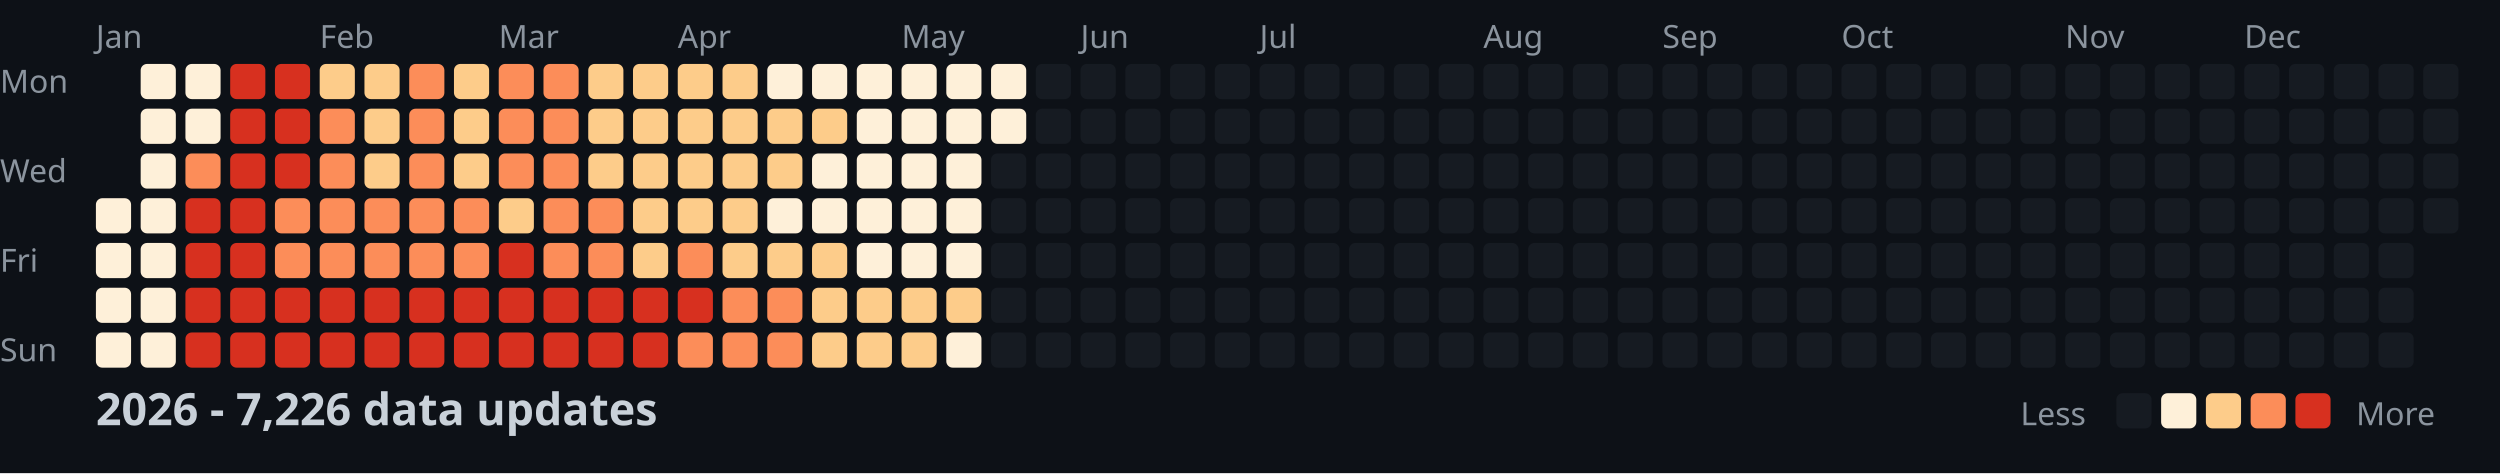
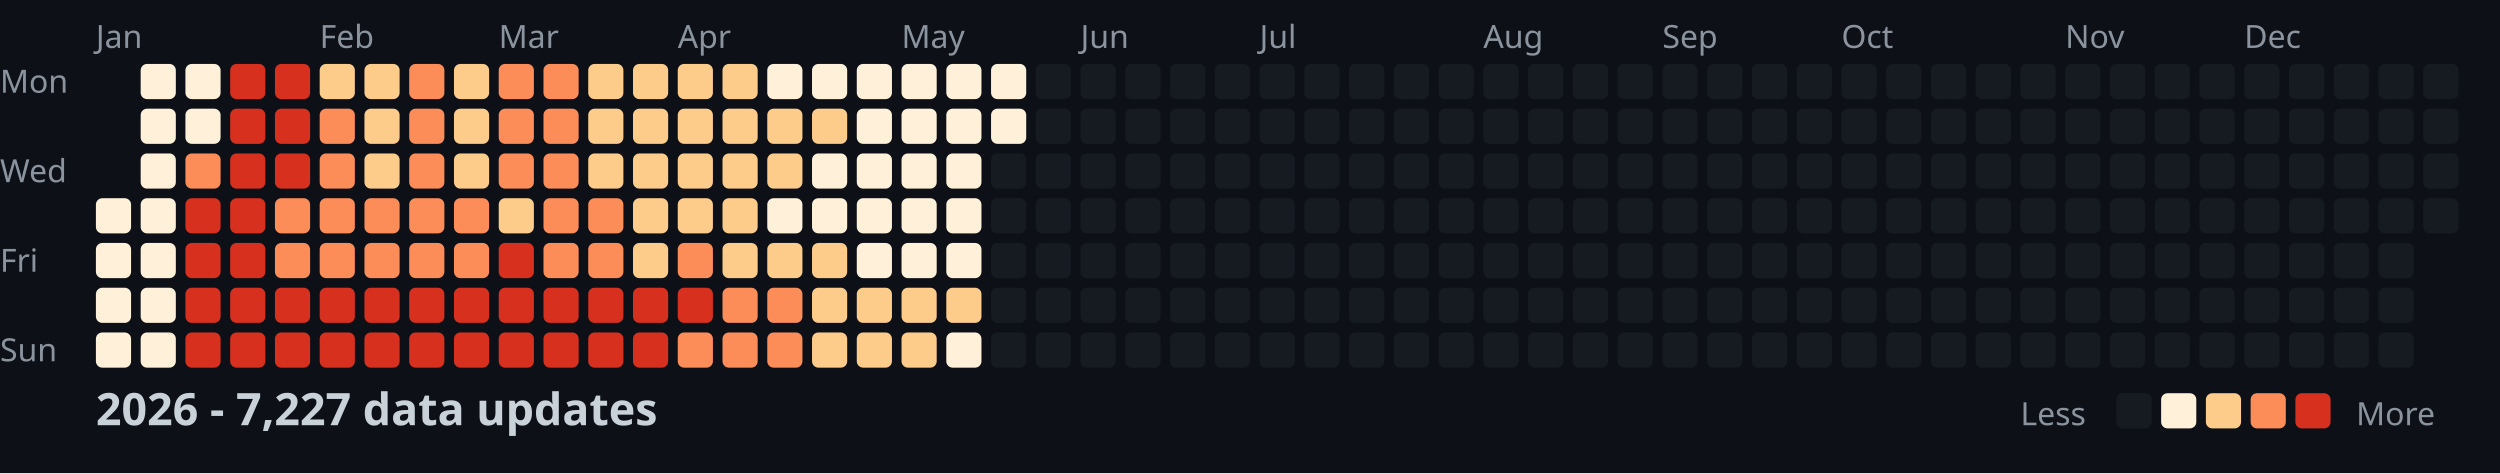
<svg xmlns="http://www.w3.org/2000/svg" width="782" height="148">
  <style>
    .month { font: 10px sans-serif; fill: #8b949e; }
    .day { font: 10px sans-serif; fill: #8b949e; }
    .title { font: bold 14px sans-serif; fill: #c9d1d9; }
    .legend { font: 10px sans-serif; fill: #8b949e; }
  </style>
  <rect width="100%" height="100%" fill="#0d1117" />
  <text x="0" y="29" class="day">Mon</text>
  <text x="0" y="57" class="day">Wed</text>
  <text x="0" y="85" class="day">Fri</text>
  <text x="0" y="113" class="day">Sun</text>
  <text x="30" y="15" class="month">Jan</text>
  <text x="100" y="15" class="month">Feb</text>
  <text x="156" y="15" class="month">Mar</text>
  <text x="212" y="15" class="month">Apr</text>
  <text x="282" y="15" class="month">May</text>
  <text x="338" y="15" class="month">Jun</text>
  <text x="394" y="15" class="month">Jul</text>
  <text x="464" y="15" class="month">Aug</text>
  <text x="520" y="15" class="month">Sep</text>
  <text x="576" y="15" class="month">Oct</text>
  <text x="646" y="15" class="month">Nov</text>
  <text x="702" y="15" class="month">Dec</text>
  <rect x="30" y="62" width="11" height="11" fill="#fef0d9" rx="2" />
  <rect x="30" y="76" width="11" height="11" fill="#fef0d9" rx="2" />
  <rect x="30" y="90" width="11" height="11" fill="#fef0d9" rx="2" />
  <rect x="30" y="104" width="11" height="11" fill="#fef0d9" rx="2" />
  <rect x="44" y="20" width="11" height="11" fill="#fef0d9" rx="2" />
  <rect x="44" y="34" width="11" height="11" fill="#fef0d9" rx="2" />
  <rect x="44" y="48" width="11" height="11" fill="#fef0d9" rx="2" />
  <rect x="44" y="62" width="11" height="11" fill="#fef0d9" rx="2" />
  <rect x="44" y="76" width="11" height="11" fill="#fef0d9" rx="2" />
  <rect x="44" y="90" width="11" height="11" fill="#fef0d9" rx="2" />
  <rect x="44" y="104" width="11" height="11" fill="#fef0d9" rx="2" />
  <rect x="58" y="20" width="11" height="11" fill="#fef0d9" rx="2" />
  <rect x="58" y="34" width="11" height="11" fill="#fef0d9" rx="2" />
  <rect x="58" y="48" width="11" height="11" fill="#fc8d59" rx="2" />
  <rect x="58" y="62" width="11" height="11" fill="#d7301f" rx="2" />
  <rect x="58" y="76" width="11" height="11" fill="#d7301f" rx="2" />
  <rect x="58" y="90" width="11" height="11" fill="#d7301f" rx="2" />
  <rect x="58" y="104" width="11" height="11" fill="#d7301f" rx="2" />
  <rect x="72" y="20" width="11" height="11" fill="#d7301f" rx="2" />
  <rect x="72" y="34" width="11" height="11" fill="#d7301f" rx="2" />
  <rect x="72" y="48" width="11" height="11" fill="#d7301f" rx="2" />
  <rect x="72" y="62" width="11" height="11" fill="#d7301f" rx="2" />
  <rect x="72" y="76" width="11" height="11" fill="#d7301f" rx="2" />
  <rect x="72" y="90" width="11" height="11" fill="#d7301f" rx="2" />
  <rect x="72" y="104" width="11" height="11" fill="#d7301f" rx="2" />
  <rect x="86" y="20" width="11" height="11" fill="#d7301f" rx="2" />
  <rect x="86" y="34" width="11" height="11" fill="#d7301f" rx="2" />
  <rect x="86" y="48" width="11" height="11" fill="#d7301f" rx="2" />
  <rect x="86" y="62" width="11" height="11" fill="#fc8d59" rx="2" />
  <rect x="86" y="76" width="11" height="11" fill="#fc8d59" rx="2" />
  <rect x="86" y="90" width="11" height="11" fill="#d7301f" rx="2" />
  <rect x="86" y="104" width="11" height="11" fill="#d7301f" rx="2" />
  <rect x="100" y="20" width="11" height="11" fill="#fdcc8a" rx="2" />
  <rect x="100" y="34" width="11" height="11" fill="#fc8d59" rx="2" />
  <rect x="100" y="48" width="11" height="11" fill="#fc8d59" rx="2" />
  <rect x="100" y="62" width="11" height="11" fill="#fc8d59" rx="2" />
  <rect x="100" y="76" width="11" height="11" fill="#fc8d59" rx="2" />
  <rect x="100" y="90" width="11" height="11" fill="#d7301f" rx="2" />
  <rect x="100" y="104" width="11" height="11" fill="#d7301f" rx="2" />
  <rect x="114" y="20" width="11" height="11" fill="#fdcc8a" rx="2" />
  <rect x="114" y="34" width="11" height="11" fill="#fdcc8a" rx="2" />
  <rect x="114" y="48" width="11" height="11" fill="#fdcc8a" rx="2" />
  <rect x="114" y="62" width="11" height="11" fill="#fc8d59" rx="2" />
  <rect x="114" y="76" width="11" height="11" fill="#fc8d59" rx="2" />
  <rect x="114" y="90" width="11" height="11" fill="#d7301f" rx="2" />
  <rect x="114" y="104" width="11" height="11" fill="#d7301f" rx="2" />
  <rect x="128" y="20" width="11" height="11" fill="#fc8d59" rx="2" />
  <rect x="128" y="34" width="11" height="11" fill="#fc8d59" rx="2" />
  <rect x="128" y="48" width="11" height="11" fill="#fc8d59" rx="2" />
  <rect x="128" y="62" width="11" height="11" fill="#fc8d59" rx="2" />
  <rect x="128" y="76" width="11" height="11" fill="#fc8d59" rx="2" />
  <rect x="128" y="90" width="11" height="11" fill="#d7301f" rx="2" />
  <rect x="128" y="104" width="11" height="11" fill="#d7301f" rx="2" />
  <rect x="142" y="20" width="11" height="11" fill="#fdcc8a" rx="2" />
  <rect x="142" y="34" width="11" height="11" fill="#fdcc8a" rx="2" />
  <rect x="142" y="48" width="11" height="11" fill="#fdcc8a" rx="2" />
  <rect x="142" y="62" width="11" height="11" fill="#fc8d59" rx="2" />
  <rect x="142" y="76" width="11" height="11" fill="#fc8d59" rx="2" />
  <rect x="142" y="90" width="11" height="11" fill="#d7301f" rx="2" />
  <rect x="142" y="104" width="11" height="11" fill="#d7301f" rx="2" />
  <rect x="156" y="20" width="11" height="11" fill="#fc8d59" rx="2" />
  <rect x="156" y="34" width="11" height="11" fill="#fc8d59" rx="2" />
  <rect x="156" y="48" width="11" height="11" fill="#fc8d59" rx="2" />
  <rect x="156" y="62" width="11" height="11" fill="#fdcc8a" rx="2" />
  <rect x="156" y="76" width="11" height="11" fill="#d7301f" rx="2" />
  <rect x="156" y="90" width="11" height="11" fill="#d7301f" rx="2" />
  <rect x="156" y="104" width="11" height="11" fill="#d7301f" rx="2" />
  <rect x="170" y="20" width="11" height="11" fill="#fc8d59" rx="2" />
  <rect x="170" y="34" width="11" height="11" fill="#fc8d59" rx="2" />
  <rect x="170" y="48" width="11" height="11" fill="#fc8d59" rx="2" />
  <rect x="170" y="62" width="11" height="11" fill="#fc8d59" rx="2" />
  <rect x="170" y="76" width="11" height="11" fill="#fc8d59" rx="2" />
  <rect x="170" y="90" width="11" height="11" fill="#d7301f" rx="2" />
  <rect x="170" y="104" width="11" height="11" fill="#d7301f" rx="2" />
  <rect x="184" y="20" width="11" height="11" fill="#fdcc8a" rx="2" />
  <rect x="184" y="34" width="11" height="11" fill="#fdcc8a" rx="2" />
  <rect x="184" y="48" width="11" height="11" fill="#fdcc8a" rx="2" />
  <rect x="184" y="62" width="11" height="11" fill="#fc8d59" rx="2" />
  <rect x="184" y="76" width="11" height="11" fill="#fc8d59" rx="2" />
  <rect x="184" y="90" width="11" height="11" fill="#d7301f" rx="2" />
  <rect x="184" y="104" width="11" height="11" fill="#d7301f" rx="2" />
  <rect x="198" y="20" width="11" height="11" fill="#fdcc8a" rx="2" />
  <rect x="198" y="34" width="11" height="11" fill="#fdcc8a" rx="2" />
  <rect x="198" y="48" width="11" height="11" fill="#fdcc8a" rx="2" />
  <rect x="198" y="62" width="11" height="11" fill="#fdcc8a" rx="2" />
  <rect x="198" y="76" width="11" height="11" fill="#fdcc8a" rx="2" />
  <rect x="198" y="90" width="11" height="11" fill="#d7301f" rx="2" />
  <rect x="198" y="104" width="11" height="11" fill="#d7301f" rx="2" />
  <rect x="212" y="20" width="11" height="11" fill="#fdcc8a" rx="2" />
  <rect x="212" y="34" width="11" height="11" fill="#fdcc8a" rx="2" />
  <rect x="212" y="48" width="11" height="11" fill="#fdcc8a" rx="2" />
  <rect x="212" y="62" width="11" height="11" fill="#fdcc8a" rx="2" />
  <rect x="212" y="76" width="11" height="11" fill="#fc8d59" rx="2" />
  <rect x="212" y="90" width="11" height="11" fill="#d7301f" rx="2" />
  <rect x="212" y="104" width="11" height="11" fill="#fc8d59" rx="2" />
  <rect x="226" y="20" width="11" height="11" fill="#fdcc8a" rx="2" />
  <rect x="226" y="34" width="11" height="11" fill="#fdcc8a" rx="2" />
  <rect x="226" y="48" width="11" height="11" fill="#fdcc8a" rx="2" />
  <rect x="226" y="62" width="11" height="11" fill="#fdcc8a" rx="2" />
  <rect x="226" y="76" width="11" height="11" fill="#fdcc8a" rx="2" />
  <rect x="226" y="90" width="11" height="11" fill="#fc8d59" rx="2" />
  <rect x="226" y="104" width="11" height="11" fill="#fc8d59" rx="2" />
  <rect x="240" y="20" width="11" height="11" fill="#fef0d9" rx="2" />
  <rect x="240" y="34" width="11" height="11" fill="#fdcc8a" rx="2" />
  <rect x="240" y="48" width="11" height="11" fill="#fdcc8a" rx="2" />
  <rect x="240" y="62" width="11" height="11" fill="#fef0d9" rx="2" />
  <rect x="240" y="76" width="11" height="11" fill="#fdcc8a" rx="2" />
  <rect x="240" y="90" width="11" height="11" fill="#fc8d59" rx="2" />
  <rect x="240" y="104" width="11" height="11" fill="#fc8d59" rx="2" />
  <rect x="254" y="20" width="11" height="11" fill="#fef0d9" rx="2" />
  <rect x="254" y="34" width="11" height="11" fill="#fdcc8a" rx="2" />
  <rect x="254" y="48" width="11" height="11" fill="#fef0d9" rx="2" />
  <rect x="254" y="62" width="11" height="11" fill="#fef0d9" rx="2" />
  <rect x="254" y="76" width="11" height="11" fill="#fdcc8a" rx="2" />
  <rect x="254" y="90" width="11" height="11" fill="#fdcc8a" rx="2" />
  <rect x="254" y="104" width="11" height="11" fill="#fdcc8a" rx="2" />
  <rect x="268" y="20" width="11" height="11" fill="#fef0d9" rx="2" />
  <rect x="268" y="34" width="11" height="11" fill="#fef0d9" rx="2" />
  <rect x="268" y="48" width="11" height="11" fill="#fef0d9" rx="2" />
  <rect x="268" y="62" width="11" height="11" fill="#fef0d9" rx="2" />
  <rect x="268" y="76" width="11" height="11" fill="#fef0d9" rx="2" />
  <rect x="268" y="90" width="11" height="11" fill="#fdcc8a" rx="2" />
  <rect x="268" y="104" width="11" height="11" fill="#fdcc8a" rx="2" />
  <rect x="282" y="20" width="11" height="11" fill="#fef0d9" rx="2" />
  <rect x="282" y="34" width="11" height="11" fill="#fef0d9" rx="2" />
  <rect x="282" y="48" width="11" height="11" fill="#fef0d9" rx="2" />
  <rect x="282" y="62" width="11" height="11" fill="#fef0d9" rx="2" />
  <rect x="282" y="76" width="11" height="11" fill="#fef0d9" rx="2" />
  <rect x="282" y="90" width="11" height="11" fill="#fdcc8a" rx="2" />
  <rect x="282" y="104" width="11" height="11" fill="#fdcc8a" rx="2" />
  <rect x="296" y="20" width="11" height="11" fill="#fef0d9" rx="2" />
  <rect x="296" y="34" width="11" height="11" fill="#fef0d9" rx="2" />
  <rect x="296" y="48" width="11" height="11" fill="#fef0d9" rx="2" />
  <rect x="296" y="62" width="11" height="11" fill="#fef0d9" rx="2" />
  <rect x="296" y="76" width="11" height="11" fill="#fef0d9" rx="2" />
  <rect x="296" y="90" width="11" height="11" fill="#fdcc8a" rx="2" />
  <rect x="296" y="104" width="11" height="11" fill="#fef0d9" rx="2" />
  <rect x="310" y="20" width="11" height="11" fill="#fef0d9" rx="2" />
  <rect x="310" y="34" width="11" height="11" fill="#fef0d9" rx="2" />
  <rect x="310" y="48" width="11" height="11" fill="#161b22" rx="2" />
  <rect x="310" y="62" width="11" height="11" fill="#161b22" rx="2" />
  <rect x="310" y="76" width="11" height="11" fill="#161b22" rx="2" />
  <rect x="310" y="90" width="11" height="11" fill="#161b22" rx="2" />
  <rect x="310" y="104" width="11" height="11" fill="#161b22" rx="2" />
  <rect x="324" y="20" width="11" height="11" fill="#161b22" rx="2" />
  <rect x="324" y="34" width="11" height="11" fill="#161b22" rx="2" />
  <rect x="324" y="48" width="11" height="11" fill="#161b22" rx="2" />
  <rect x="324" y="62" width="11" height="11" fill="#161b22" rx="2" />
  <rect x="324" y="76" width="11" height="11" fill="#161b22" rx="2" />
  <rect x="324" y="90" width="11" height="11" fill="#161b22" rx="2" />
  <rect x="324" y="104" width="11" height="11" fill="#161b22" rx="2" />
  <rect x="338" y="20" width="11" height="11" fill="#161b22" rx="2" />
  <rect x="338" y="34" width="11" height="11" fill="#161b22" rx="2" />
  <rect x="338" y="48" width="11" height="11" fill="#161b22" rx="2" />
  <rect x="338" y="62" width="11" height="11" fill="#161b22" rx="2" />
  <rect x="338" y="76" width="11" height="11" fill="#161b22" rx="2" />
  <rect x="338" y="90" width="11" height="11" fill="#161b22" rx="2" />
  <rect x="338" y="104" width="11" height="11" fill="#161b22" rx="2" />
  <rect x="352" y="20" width="11" height="11" fill="#161b22" rx="2" />
  <rect x="352" y="34" width="11" height="11" fill="#161b22" rx="2" />
  <rect x="352" y="48" width="11" height="11" fill="#161b22" rx="2" />
  <rect x="352" y="62" width="11" height="11" fill="#161b22" rx="2" />
  <rect x="352" y="76" width="11" height="11" fill="#161b22" rx="2" />
  <rect x="352" y="90" width="11" height="11" fill="#161b22" rx="2" />
  <rect x="352" y="104" width="11" height="11" fill="#161b22" rx="2" />
  <rect x="366" y="20" width="11" height="11" fill="#161b22" rx="2" />
  <rect x="366" y="34" width="11" height="11" fill="#161b22" rx="2" />
  <rect x="366" y="48" width="11" height="11" fill="#161b22" rx="2" />
  <rect x="366" y="62" width="11" height="11" fill="#161b22" rx="2" />
  <rect x="366" y="76" width="11" height="11" fill="#161b22" rx="2" />
  <rect x="366" y="90" width="11" height="11" fill="#161b22" rx="2" />
  <rect x="366" y="104" width="11" height="11" fill="#161b22" rx="2" />
  <rect x="380" y="20" width="11" height="11" fill="#161b22" rx="2" />
  <rect x="380" y="34" width="11" height="11" fill="#161b22" rx="2" />
  <rect x="380" y="48" width="11" height="11" fill="#161b22" rx="2" />
  <rect x="380" y="62" width="11" height="11" fill="#161b22" rx="2" />
  <rect x="380" y="76" width="11" height="11" fill="#161b22" rx="2" />
  <rect x="380" y="90" width="11" height="11" fill="#161b22" rx="2" />
  <rect x="380" y="104" width="11" height="11" fill="#161b22" rx="2" />
  <rect x="394" y="20" width="11" height="11" fill="#161b22" rx="2" />
  <rect x="394" y="34" width="11" height="11" fill="#161b22" rx="2" />
  <rect x="394" y="48" width="11" height="11" fill="#161b22" rx="2" />
  <rect x="394" y="62" width="11" height="11" fill="#161b22" rx="2" />
  <rect x="394" y="76" width="11" height="11" fill="#161b22" rx="2" />
  <rect x="394" y="90" width="11" height="11" fill="#161b22" rx="2" />
  <rect x="394" y="104" width="11" height="11" fill="#161b22" rx="2" />
  <rect x="408" y="20" width="11" height="11" fill="#161b22" rx="2" />
  <rect x="408" y="34" width="11" height="11" fill="#161b22" rx="2" />
  <rect x="408" y="48" width="11" height="11" fill="#161b22" rx="2" />
  <rect x="408" y="62" width="11" height="11" fill="#161b22" rx="2" />
  <rect x="408" y="76" width="11" height="11" fill="#161b22" rx="2" />
  <rect x="408" y="90" width="11" height="11" fill="#161b22" rx="2" />
  <rect x="408" y="104" width="11" height="11" fill="#161b22" rx="2" />
  <rect x="422" y="20" width="11" height="11" fill="#161b22" rx="2" />
  <rect x="422" y="34" width="11" height="11" fill="#161b22" rx="2" />
  <rect x="422" y="48" width="11" height="11" fill="#161b22" rx="2" />
  <rect x="422" y="62" width="11" height="11" fill="#161b22" rx="2" />
  <rect x="422" y="76" width="11" height="11" fill="#161b22" rx="2" />
  <rect x="422" y="90" width="11" height="11" fill="#161b22" rx="2" />
  <rect x="422" y="104" width="11" height="11" fill="#161b22" rx="2" />
  <rect x="436" y="20" width="11" height="11" fill="#161b22" rx="2" />
  <rect x="436" y="34" width="11" height="11" fill="#161b22" rx="2" />
  <rect x="436" y="48" width="11" height="11" fill="#161b22" rx="2" />
  <rect x="436" y="62" width="11" height="11" fill="#161b22" rx="2" />
  <rect x="436" y="76" width="11" height="11" fill="#161b22" rx="2" />
  <rect x="436" y="90" width="11" height="11" fill="#161b22" rx="2" />
  <rect x="436" y="104" width="11" height="11" fill="#161b22" rx="2" />
  <rect x="450" y="20" width="11" height="11" fill="#161b22" rx="2" />
  <rect x="450" y="34" width="11" height="11" fill="#161b22" rx="2" />
  <rect x="450" y="48" width="11" height="11" fill="#161b22" rx="2" />
  <rect x="450" y="62" width="11" height="11" fill="#161b22" rx="2" />
  <rect x="450" y="76" width="11" height="11" fill="#161b22" rx="2" />
  <rect x="450" y="90" width="11" height="11" fill="#161b22" rx="2" />
  <rect x="450" y="104" width="11" height="11" fill="#161b22" rx="2" />
  <rect x="464" y="20" width="11" height="11" fill="#161b22" rx="2" />
  <rect x="464" y="34" width="11" height="11" fill="#161b22" rx="2" />
  <rect x="464" y="48" width="11" height="11" fill="#161b22" rx="2" />
  <rect x="464" y="62" width="11" height="11" fill="#161b22" rx="2" />
  <rect x="464" y="76" width="11" height="11" fill="#161b22" rx="2" />
  <rect x="464" y="90" width="11" height="11" fill="#161b22" rx="2" />
  <rect x="464" y="104" width="11" height="11" fill="#161b22" rx="2" />
  <rect x="478" y="20" width="11" height="11" fill="#161b22" rx="2" />
  <rect x="478" y="34" width="11" height="11" fill="#161b22" rx="2" />
  <rect x="478" y="48" width="11" height="11" fill="#161b22" rx="2" />
  <rect x="478" y="62" width="11" height="11" fill="#161b22" rx="2" />
  <rect x="478" y="76" width="11" height="11" fill="#161b22" rx="2" />
  <rect x="478" y="90" width="11" height="11" fill="#161b22" rx="2" />
  <rect x="478" y="104" width="11" height="11" fill="#161b22" rx="2" />
  <rect x="492" y="20" width="11" height="11" fill="#161b22" rx="2" />
  <rect x="492" y="34" width="11" height="11" fill="#161b22" rx="2" />
  <rect x="492" y="48" width="11" height="11" fill="#161b22" rx="2" />
  <rect x="492" y="62" width="11" height="11" fill="#161b22" rx="2" />
  <rect x="492" y="76" width="11" height="11" fill="#161b22" rx="2" />
  <rect x="492" y="90" width="11" height="11" fill="#161b22" rx="2" />
  <rect x="492" y="104" width="11" height="11" fill="#161b22" rx="2" />
  <rect x="506" y="20" width="11" height="11" fill="#161b22" rx="2" />
  <rect x="506" y="34" width="11" height="11" fill="#161b22" rx="2" />
  <rect x="506" y="48" width="11" height="11" fill="#161b22" rx="2" />
  <rect x="506" y="62" width="11" height="11" fill="#161b22" rx="2" />
  <rect x="506" y="76" width="11" height="11" fill="#161b22" rx="2" />
  <rect x="506" y="90" width="11" height="11" fill="#161b22" rx="2" />
  <rect x="506" y="104" width="11" height="11" fill="#161b22" rx="2" />
  <rect x="520" y="20" width="11" height="11" fill="#161b22" rx="2" />
  <rect x="520" y="34" width="11" height="11" fill="#161b22" rx="2" />
  <rect x="520" y="48" width="11" height="11" fill="#161b22" rx="2" />
  <rect x="520" y="62" width="11" height="11" fill="#161b22" rx="2" />
  <rect x="520" y="76" width="11" height="11" fill="#161b22" rx="2" />
  <rect x="520" y="90" width="11" height="11" fill="#161b22" rx="2" />
  <rect x="520" y="104" width="11" height="11" fill="#161b22" rx="2" />
  <rect x="534" y="20" width="11" height="11" fill="#161b22" rx="2" />
  <rect x="534" y="34" width="11" height="11" fill="#161b22" rx="2" />
  <rect x="534" y="48" width="11" height="11" fill="#161b22" rx="2" />
  <rect x="534" y="62" width="11" height="11" fill="#161b22" rx="2" />
  <rect x="534" y="76" width="11" height="11" fill="#161b22" rx="2" />
  <rect x="534" y="90" width="11" height="11" fill="#161b22" rx="2" />
  <rect x="534" y="104" width="11" height="11" fill="#161b22" rx="2" />
  <rect x="548" y="20" width="11" height="11" fill="#161b22" rx="2" />
  <rect x="548" y="34" width="11" height="11" fill="#161b22" rx="2" />
  <rect x="548" y="48" width="11" height="11" fill="#161b22" rx="2" />
  <rect x="548" y="62" width="11" height="11" fill="#161b22" rx="2" />
  <rect x="548" y="76" width="11" height="11" fill="#161b22" rx="2" />
  <rect x="548" y="90" width="11" height="11" fill="#161b22" rx="2" />
  <rect x="548" y="104" width="11" height="11" fill="#161b22" rx="2" />
  <rect x="562" y="20" width="11" height="11" fill="#161b22" rx="2" />
  <rect x="562" y="34" width="11" height="11" fill="#161b22" rx="2" />
  <rect x="562" y="48" width="11" height="11" fill="#161b22" rx="2" />
  <rect x="562" y="62" width="11" height="11" fill="#161b22" rx="2" />
  <rect x="562" y="76" width="11" height="11" fill="#161b22" rx="2" />
  <rect x="562" y="90" width="11" height="11" fill="#161b22" rx="2" />
  <rect x="562" y="104" width="11" height="11" fill="#161b22" rx="2" />
  <rect x="576" y="20" width="11" height="11" fill="#161b22" rx="2" />
  <rect x="576" y="34" width="11" height="11" fill="#161b22" rx="2" />
  <rect x="576" y="48" width="11" height="11" fill="#161b22" rx="2" />
  <rect x="576" y="62" width="11" height="11" fill="#161b22" rx="2" />
  <rect x="576" y="76" width="11" height="11" fill="#161b22" rx="2" />
  <rect x="576" y="90" width="11" height="11" fill="#161b22" rx="2" />
  <rect x="576" y="104" width="11" height="11" fill="#161b22" rx="2" />
  <rect x="590" y="20" width="11" height="11" fill="#161b22" rx="2" />
  <rect x="590" y="34" width="11" height="11" fill="#161b22" rx="2" />
  <rect x="590" y="48" width="11" height="11" fill="#161b22" rx="2" />
  <rect x="590" y="62" width="11" height="11" fill="#161b22" rx="2" />
  <rect x="590" y="76" width="11" height="11" fill="#161b22" rx="2" />
  <rect x="590" y="90" width="11" height="11" fill="#161b22" rx="2" />
  <rect x="590" y="104" width="11" height="11" fill="#161b22" rx="2" />
  <rect x="604" y="20" width="11" height="11" fill="#161b22" rx="2" />
  <rect x="604" y="34" width="11" height="11" fill="#161b22" rx="2" />
  <rect x="604" y="48" width="11" height="11" fill="#161b22" rx="2" />
  <rect x="604" y="62" width="11" height="11" fill="#161b22" rx="2" />
  <rect x="604" y="76" width="11" height="11" fill="#161b22" rx="2" />
  <rect x="604" y="90" width="11" height="11" fill="#161b22" rx="2" />
  <rect x="604" y="104" width="11" height="11" fill="#161b22" rx="2" />
  <rect x="618" y="20" width="11" height="11" fill="#161b22" rx="2" />
  <rect x="618" y="34" width="11" height="11" fill="#161b22" rx="2" />
  <rect x="618" y="48" width="11" height="11" fill="#161b22" rx="2" />
  <rect x="618" y="62" width="11" height="11" fill="#161b22" rx="2" />
  <rect x="618" y="76" width="11" height="11" fill="#161b22" rx="2" />
  <rect x="618" y="90" width="11" height="11" fill="#161b22" rx="2" />
  <rect x="618" y="104" width="11" height="11" fill="#161b22" rx="2" />
  <rect x="632" y="20" width="11" height="11" fill="#161b22" rx="2" />
  <rect x="632" y="34" width="11" height="11" fill="#161b22" rx="2" />
  <rect x="632" y="48" width="11" height="11" fill="#161b22" rx="2" />
  <rect x="632" y="62" width="11" height="11" fill="#161b22" rx="2" />
  <rect x="632" y="76" width="11" height="11" fill="#161b22" rx="2" />
  <rect x="632" y="90" width="11" height="11" fill="#161b22" rx="2" />
  <rect x="632" y="104" width="11" height="11" fill="#161b22" rx="2" />
  <rect x="646" y="20" width="11" height="11" fill="#161b22" rx="2" />
  <rect x="646" y="34" width="11" height="11" fill="#161b22" rx="2" />
  <rect x="646" y="48" width="11" height="11" fill="#161b22" rx="2" />
  <rect x="646" y="62" width="11" height="11" fill="#161b22" rx="2" />
  <rect x="646" y="76" width="11" height="11" fill="#161b22" rx="2" />
  <rect x="646" y="90" width="11" height="11" fill="#161b22" rx="2" />
  <rect x="646" y="104" width="11" height="11" fill="#161b22" rx="2" />
  <rect x="660" y="20" width="11" height="11" fill="#161b22" rx="2" />
  <rect x="660" y="34" width="11" height="11" fill="#161b22" rx="2" />
  <rect x="660" y="48" width="11" height="11" fill="#161b22" rx="2" />
  <rect x="660" y="62" width="11" height="11" fill="#161b22" rx="2" />
  <rect x="660" y="76" width="11" height="11" fill="#161b22" rx="2" />
  <rect x="660" y="90" width="11" height="11" fill="#161b22" rx="2" />
  <rect x="660" y="104" width="11" height="11" fill="#161b22" rx="2" />
  <rect x="674" y="20" width="11" height="11" fill="#161b22" rx="2" />
  <rect x="674" y="34" width="11" height="11" fill="#161b22" rx="2" />
  <rect x="674" y="48" width="11" height="11" fill="#161b22" rx="2" />
  <rect x="674" y="62" width="11" height="11" fill="#161b22" rx="2" />
  <rect x="674" y="76" width="11" height="11" fill="#161b22" rx="2" />
  <rect x="674" y="90" width="11" height="11" fill="#161b22" rx="2" />
  <rect x="674" y="104" width="11" height="11" fill="#161b22" rx="2" />
  <rect x="688" y="20" width="11" height="11" fill="#161b22" rx="2" />
  <rect x="688" y="34" width="11" height="11" fill="#161b22" rx="2" />
  <rect x="688" y="48" width="11" height="11" fill="#161b22" rx="2" />
  <rect x="688" y="62" width="11" height="11" fill="#161b22" rx="2" />
  <rect x="688" y="76" width="11" height="11" fill="#161b22" rx="2" />
  <rect x="688" y="90" width="11" height="11" fill="#161b22" rx="2" />
  <rect x="688" y="104" width="11" height="11" fill="#161b22" rx="2" />
  <rect x="702" y="20" width="11" height="11" fill="#161b22" rx="2" />
  <rect x="702" y="34" width="11" height="11" fill="#161b22" rx="2" />
  <rect x="702" y="48" width="11" height="11" fill="#161b22" rx="2" />
  <rect x="702" y="62" width="11" height="11" fill="#161b22" rx="2" />
  <rect x="702" y="76" width="11" height="11" fill="#161b22" rx="2" />
  <rect x="702" y="90" width="11" height="11" fill="#161b22" rx="2" />
  <rect x="702" y="104" width="11" height="11" fill="#161b22" rx="2" />
  <rect x="716" y="20" width="11" height="11" fill="#161b22" rx="2" />
  <rect x="716" y="34" width="11" height="11" fill="#161b22" rx="2" />
  <rect x="716" y="48" width="11" height="11" fill="#161b22" rx="2" />
  <rect x="716" y="62" width="11" height="11" fill="#161b22" rx="2" />
  <rect x="716" y="76" width="11" height="11" fill="#161b22" rx="2" />
  <rect x="716" y="90" width="11" height="11" fill="#161b22" rx="2" />
  <rect x="716" y="104" width="11" height="11" fill="#161b22" rx="2" />
  <rect x="730" y="20" width="11" height="11" fill="#161b22" rx="2" />
  <rect x="730" y="34" width="11" height="11" fill="#161b22" rx="2" />
  <rect x="730" y="48" width="11" height="11" fill="#161b22" rx="2" />
  <rect x="730" y="62" width="11" height="11" fill="#161b22" rx="2" />
  <rect x="730" y="76" width="11" height="11" fill="#161b22" rx="2" />
  <rect x="730" y="90" width="11" height="11" fill="#161b22" rx="2" />
  <rect x="730" y="104" width="11" height="11" fill="#161b22" rx="2" />
  <rect x="744" y="20" width="11" height="11" fill="#161b22" rx="2" />
  <rect x="744" y="34" width="11" height="11" fill="#161b22" rx="2" />
  <rect x="744" y="48" width="11" height="11" fill="#161b22" rx="2" />
  <rect x="744" y="62" width="11" height="11" fill="#161b22" rx="2" />
  <rect x="744" y="76" width="11" height="11" fill="#161b22" rx="2" />
  <rect x="744" y="90" width="11" height="11" fill="#161b22" rx="2" />
  <rect x="744" y="104" width="11" height="11" fill="#161b22" rx="2" />
  <rect x="758" y="20" width="11" height="11" fill="#161b22" rx="2" />
  <rect x="758" y="34" width="11" height="11" fill="#161b22" rx="2" />
  <rect x="758" y="48" width="11" height="11" fill="#161b22" rx="2" />
  <rect x="758" y="62" width="11" height="11" fill="#161b22" rx="2" />
-   <text x="30" y="133" class="title">2026 - 7,226 data updates</text>
+   <text x="30" y="133" class="title">2026 - 7,227 data updates</text>
  <text x="632" y="133" class="legend">Less</text>
  <rect x="662" y="123" width="11" height="11" fill="#161b22" rx="2" />
  <rect x="676" y="123" width="11" height="11" fill="#fef0d9" rx="2" />
  <rect x="690" y="123" width="11" height="11" fill="#fdcc8a" rx="2" />
  <rect x="704" y="123" width="11" height="11" fill="#fc8d59" rx="2" />
  <rect x="718" y="123" width="11" height="11" fill="#d7301f" rx="2" />
  <text x="737" y="133" class="legend">More</text>
</svg>
